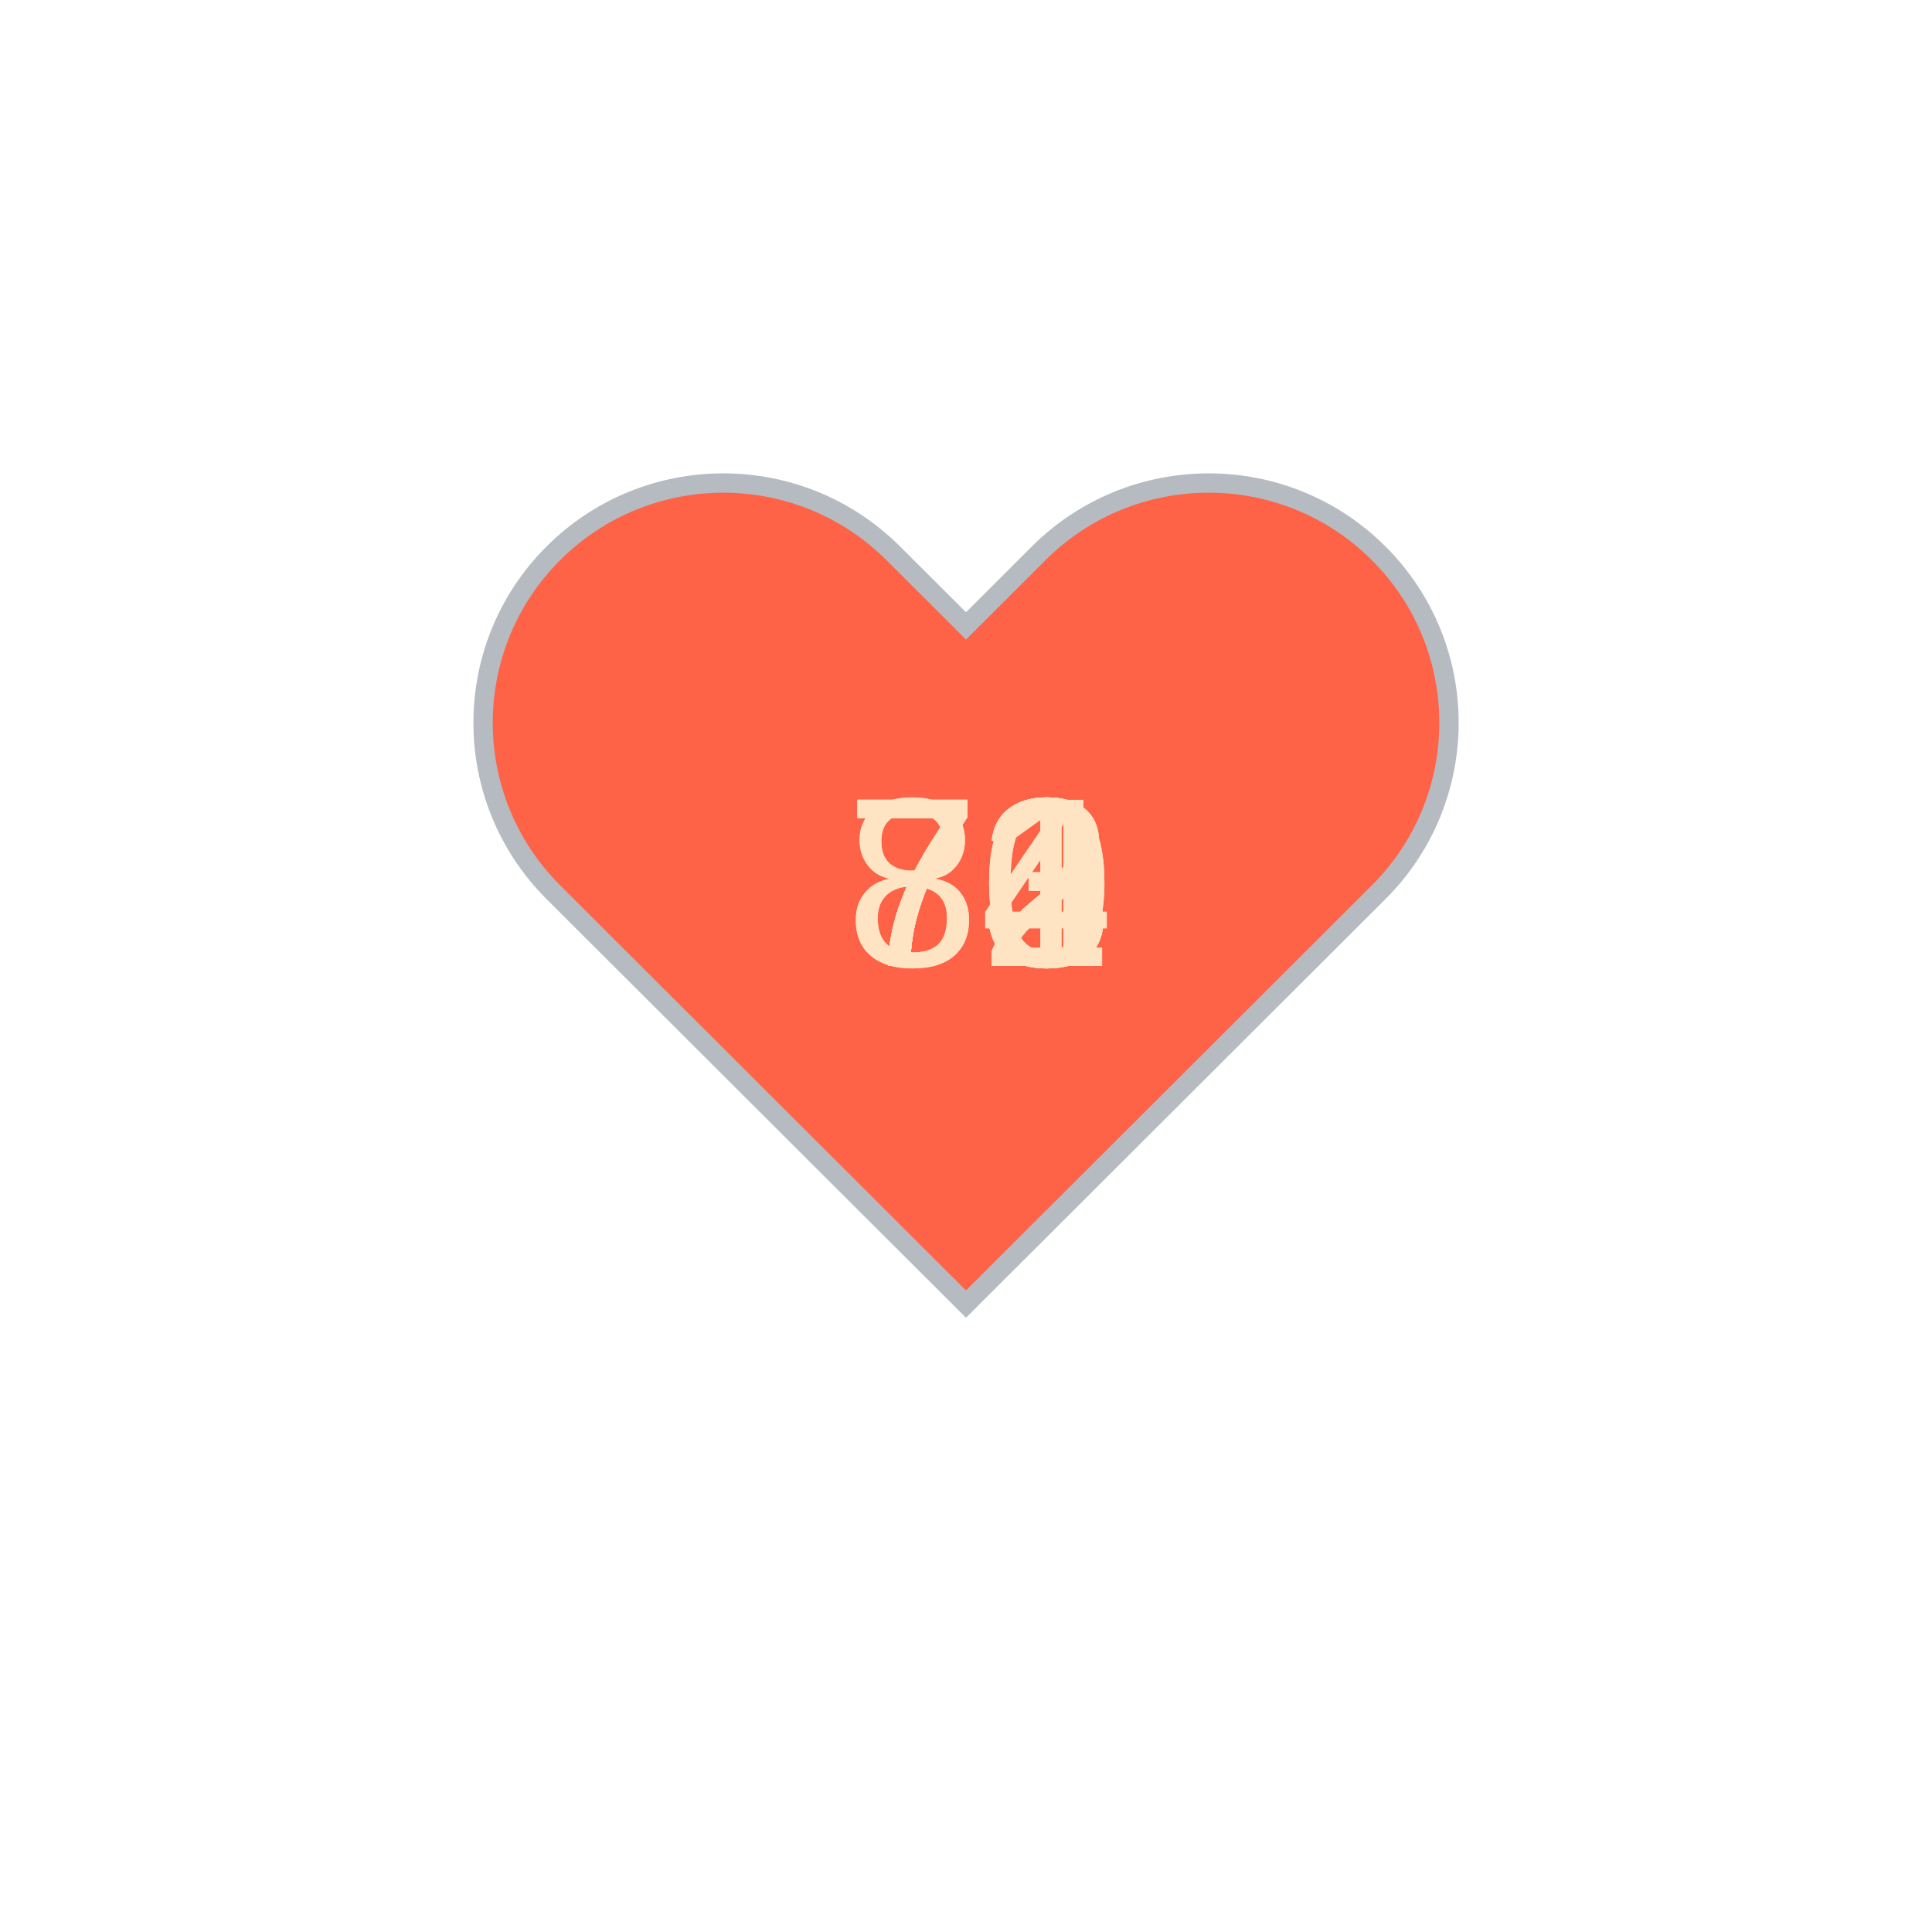
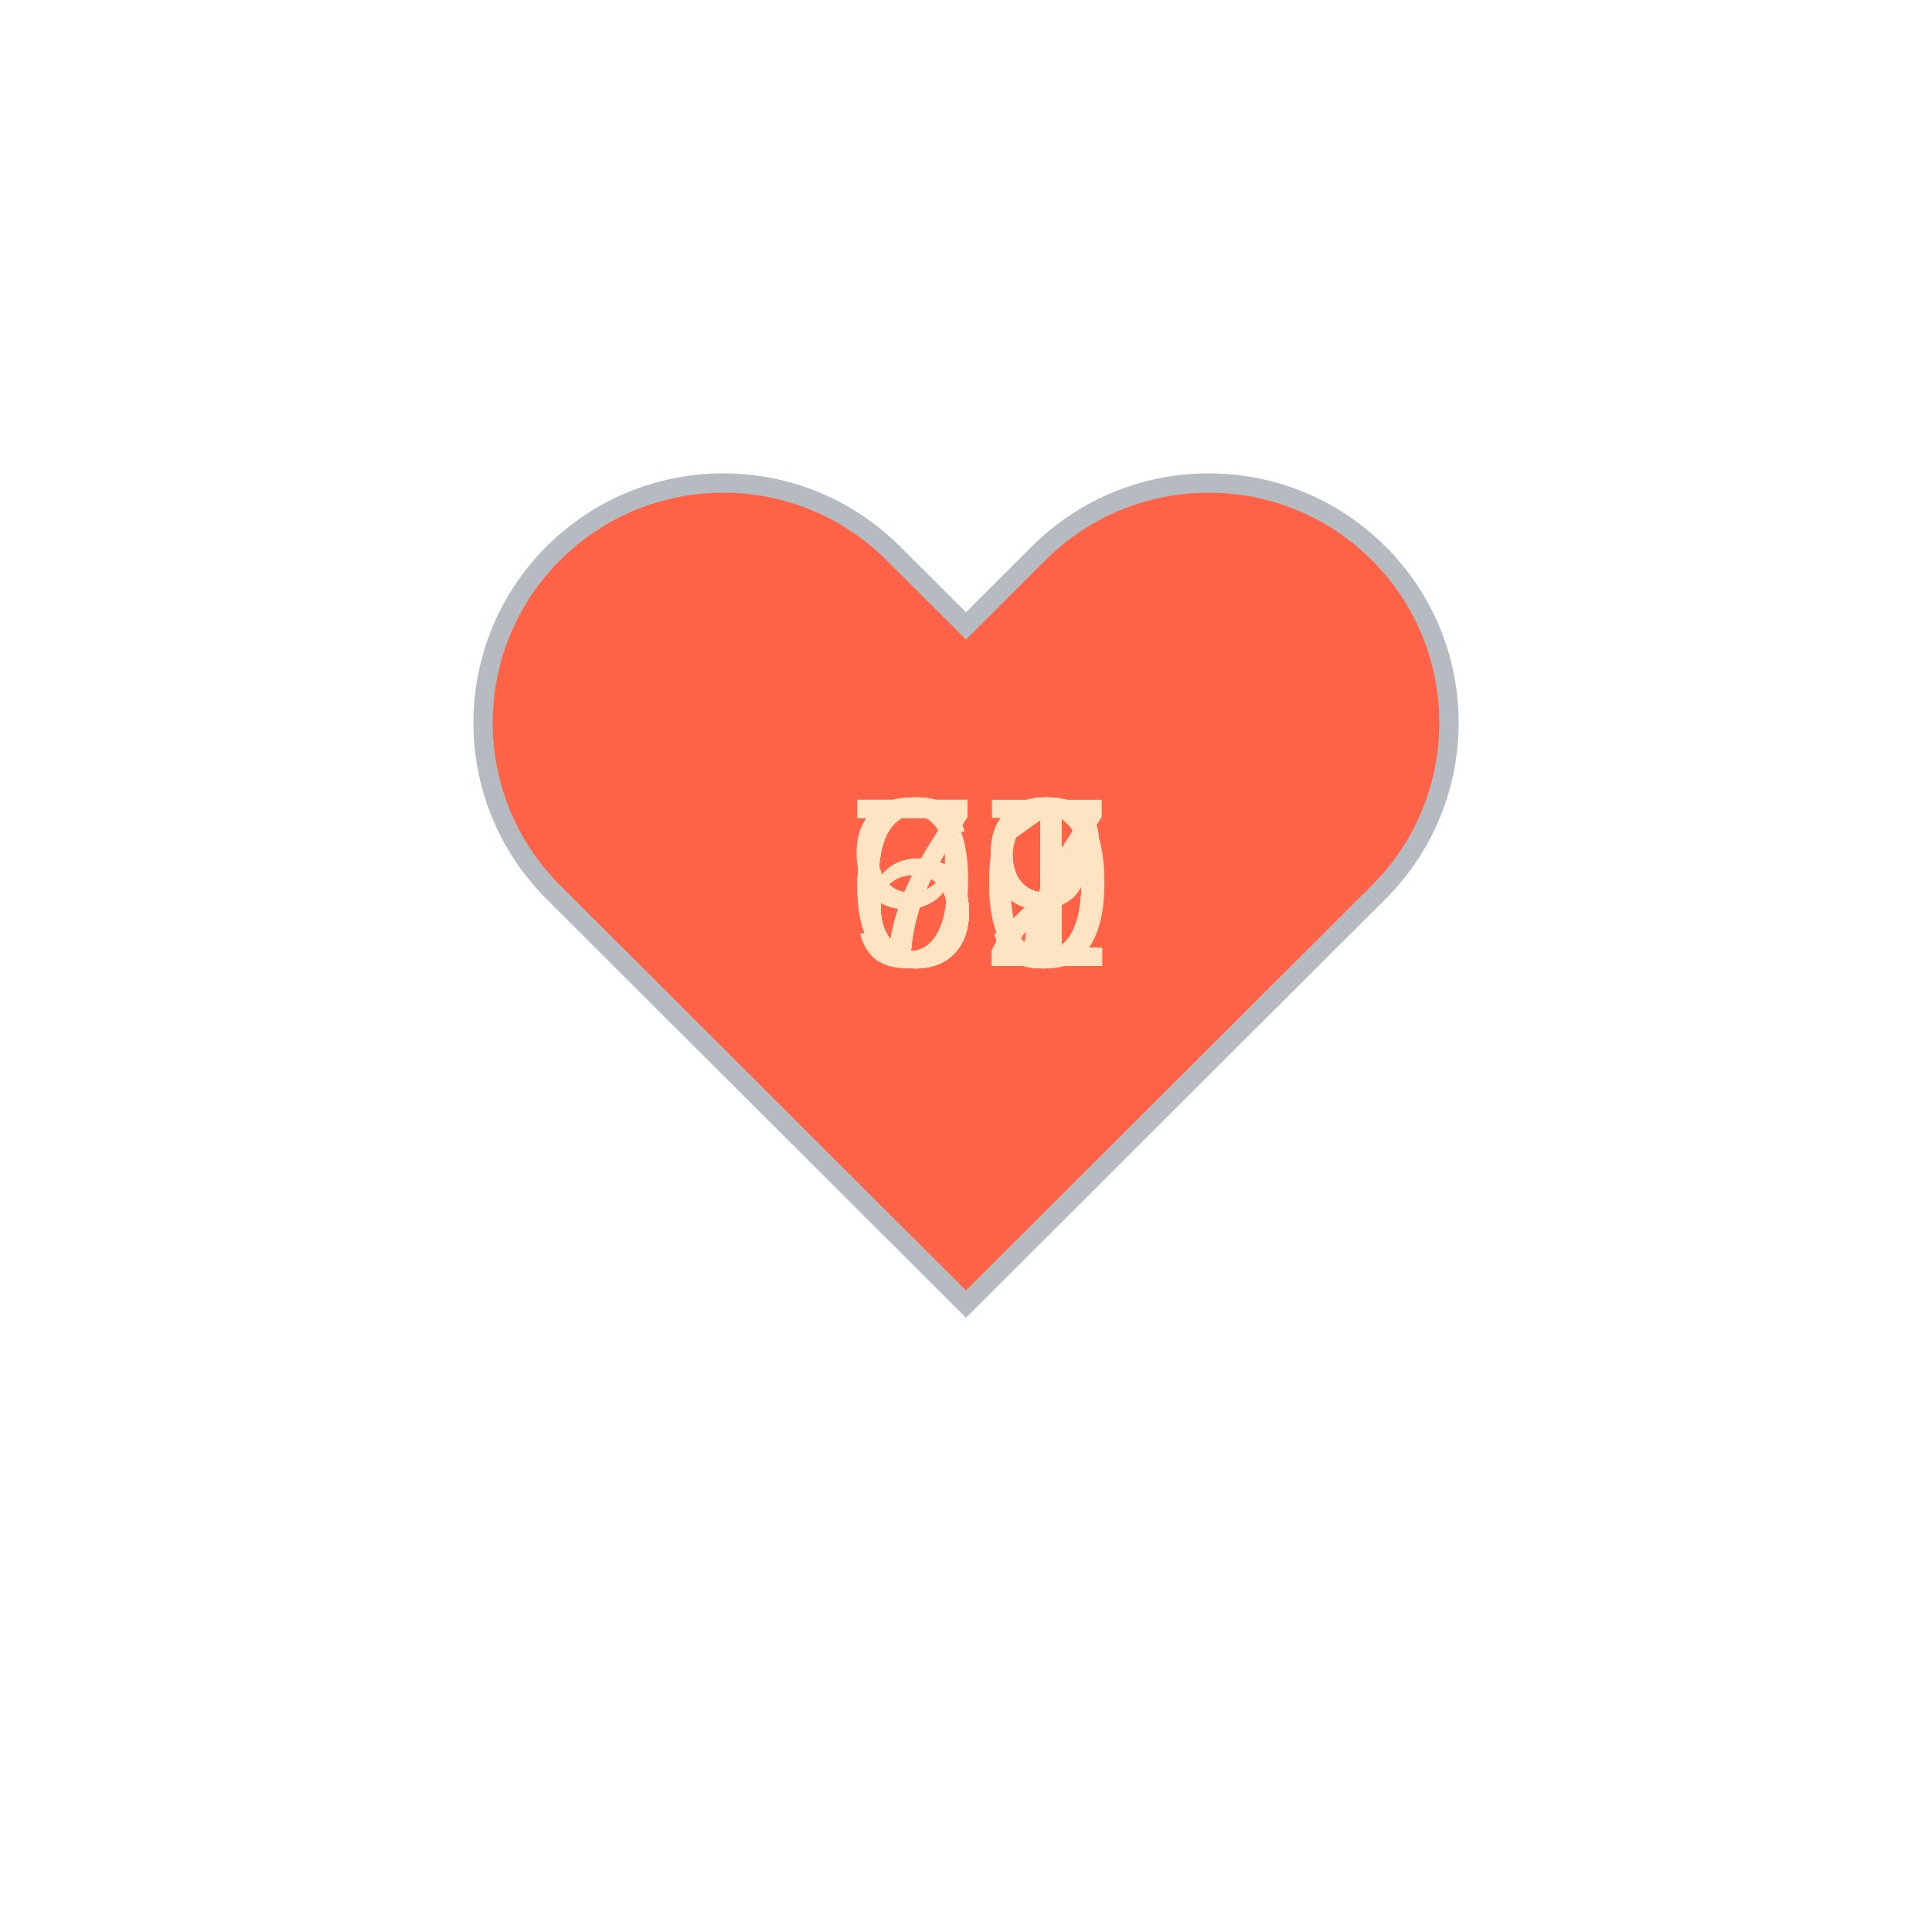
<svg xmlns="http://www.w3.org/2000/svg" baseProfile="full" height="150" version="1.1" viewBox="0,0,200,200" width="150">
  <defs />
  <g transform="translate(100 100)">
    <path d="M92.71,7.27L92.71,7.27c-9.71-9.69-25.46-9.69-35.18,0L50,14.79l-7.54-7.52C32.75-2.42,17-2.42,7.29,7.27v0 c-9.71,9.69-9.71,25.41,0,35.1L50,85l42.71-42.63C102.43,32.68,102.43,16.96,92.71,7.27z" fill="tomato" stroke="#B6BBC1" stroke-width="2" transform="translate(-50 -50)" />
    <animateTransform additive="sum" attributeName="transform" dur="1.2s" repeatCount="indefinite" type="scale" values="1; 1.5; 1.25; 1.5; 1.5; 1;" />
-     <text fill="bisque" style="font-size:25px; font-family:Arial" transform="translate(-12.5 0)">80<animate attributeName="visibility" dur="12.0s" keyTimes="0;0.1;0.2;0.3;0.4;0.5;0.6;0.7;0.8;0.9;1.0" repeatCount="indefinite" values="visible;hidden;hidden;hidden;hidden;hidden;hidden;hidden;hidden;hidden;hidden" />
+     <text fill="bisque" style="font-size:25px; font-family:Arial" transform="translate(-12.5 0)">69<animate attributeName="visibility" dur="12.0s" keyTimes="0;0.1;0.2;0.3;0.4;0.5;0.6;0.7;0.8;0.9;1.0" repeatCount="indefinite" values="visible;hidden;hidden;hidden;hidden;hidden;hidden;hidden;hidden;hidden;hidden" />
    </text>
-     <text fill="bisque" style="font-size:25px; font-family:Arial" transform="translate(-12.5 0)">74<animate attributeName="visibility" dur="12.0s" keyTimes="0;0.1;0.2;0.3;0.4;0.5;0.6;0.7;0.8;0.9;1.0" repeatCount="indefinite" values="hidden;visible;hidden;hidden;hidden;hidden;hidden;hidden;hidden;hidden;hidden" />
+     <text fill="bisque" style="font-size:25px; font-family:Arial" transform="translate(-12.5 0)">69<animate attributeName="visibility" dur="12.0s" keyTimes="0;0.1;0.2;0.3;0.4;0.5;0.6;0.7;0.8;0.9;1.0" repeatCount="indefinite" values="hidden;visible;hidden;hidden;hidden;hidden;hidden;hidden;hidden;hidden;hidden" />
    </text>
-     <text fill="bisque" style="font-size:25px; font-family:Arial" transform="translate(-12.5 0)">73<animate attributeName="visibility" dur="12.0s" keyTimes="0;0.1;0.2;0.3;0.4;0.5;0.6;0.7;0.8;0.9;1.0" repeatCount="indefinite" values="hidden;hidden;visible;hidden;hidden;hidden;hidden;hidden;hidden;hidden;hidden" />
+     <text fill="bisque" style="font-size:25px; font-family:Arial" transform="translate(-12.5 0)">70<animate attributeName="visibility" dur="12.0s" keyTimes="0;0.1;0.2;0.3;0.4;0.5;0.6;0.7;0.8;0.9;1.0" repeatCount="indefinite" values="hidden;hidden;visible;hidden;hidden;hidden;hidden;hidden;hidden;hidden;hidden" />
    </text>
-     <text fill="bisque" style="font-size:25px; font-family:Arial" transform="translate(-12.5 0)">72<animate attributeName="visibility" dur="12.0s" keyTimes="0;0.1;0.2;0.3;0.4;0.5;0.6;0.7;0.8;0.9;1.0" repeatCount="indefinite" values="hidden;hidden;hidden;visible;hidden;hidden;hidden;hidden;hidden;hidden;hidden" />
+     <text fill="bisque" style="font-size:25px; font-family:Arial" transform="translate(-12.5 0)">67<animate attributeName="visibility" dur="12.0s" keyTimes="0;0.1;0.2;0.3;0.4;0.5;0.6;0.7;0.8;0.9;1.0" repeatCount="indefinite" values="hidden;hidden;hidden;visible;hidden;hidden;hidden;hidden;hidden;hidden;hidden" />
    </text>
    <text fill="bisque" style="font-size:25px; font-family:Arial" transform="translate(-12.5 0)">72<animate attributeName="visibility" dur="12.0s" keyTimes="0;0.1;0.2;0.3;0.4;0.5;0.6;0.7;0.8;0.9;1.0" repeatCount="indefinite" values="hidden;hidden;hidden;hidden;visible;hidden;hidden;hidden;hidden;hidden;hidden" />
    </text>
-     <text fill="bisque" style="font-size:25px; font-family:Arial" transform="translate(-12.5 0)">80<animate attributeName="visibility" dur="12.0s" keyTimes="0;0.1;0.2;0.3;0.4;0.5;0.6;0.7;0.8;0.9;1.0" repeatCount="indefinite" values="hidden;hidden;hidden;hidden;hidden;visible;hidden;hidden;hidden;hidden;hidden" />
+     <text fill="bisque" style="font-size:25px; font-family:Arial" transform="translate(-12.5 0)">72<animate attributeName="visibility" dur="12.0s" keyTimes="0;0.1;0.2;0.3;0.4;0.5;0.6;0.7;0.8;0.9;1.0" repeatCount="indefinite" values="hidden;hidden;hidden;hidden;hidden;visible;hidden;hidden;hidden;hidden;hidden" />
    </text>
-     <text fill="bisque" style="font-size:25px; font-family:Arial" transform="translate(-12.5 0)">73<animate attributeName="visibility" dur="12.0s" keyTimes="0;0.1;0.2;0.3;0.4;0.5;0.6;0.7;0.8;0.9;1.0" repeatCount="indefinite" values="hidden;hidden;hidden;hidden;hidden;hidden;visible;hidden;hidden;hidden;hidden" />
+     <text fill="bisque" style="font-size:25px; font-family:Arial" transform="translate(-12.5 0)">71<animate attributeName="visibility" dur="12.0s" keyTimes="0;0.1;0.2;0.3;0.4;0.5;0.6;0.7;0.8;0.9;1.0" repeatCount="indefinite" values="hidden;hidden;hidden;hidden;hidden;hidden;visible;hidden;hidden;hidden;hidden" />
    </text>
-     <text fill="bisque" style="font-size:25px; font-family:Arial" transform="translate(-12.5 0)">72<animate attributeName="visibility" dur="12.0s" keyTimes="0;0.1;0.2;0.3;0.4;0.5;0.6;0.7;0.8;0.9;1.0" repeatCount="indefinite" values="hidden;hidden;hidden;hidden;hidden;hidden;hidden;visible;hidden;hidden;hidden" />
+     <text fill="bisque" style="font-size:25px; font-family:Arial" transform="translate(-12.5 0)">69<animate attributeName="visibility" dur="12.0s" keyTimes="0;0.1;0.2;0.3;0.4;0.5;0.6;0.7;0.8;0.9;1.0" repeatCount="indefinite" values="hidden;hidden;hidden;hidden;hidden;hidden;hidden;visible;hidden;hidden;hidden" />
    </text>
-     <text fill="bisque" style="font-size:25px; font-family:Arial" transform="translate(-12.5 0)">71<animate attributeName="visibility" dur="12.0s" keyTimes="0;0.1;0.2;0.3;0.4;0.5;0.6;0.7;0.8;0.9;1.0" repeatCount="indefinite" values="hidden;hidden;hidden;hidden;hidden;hidden;hidden;hidden;visible;hidden;hidden" />
+     <text fill="bisque" style="font-size:25px; font-family:Arial" transform="translate(-12.5 0)">69<animate attributeName="visibility" dur="12.0s" keyTimes="0;0.1;0.2;0.3;0.4;0.5;0.6;0.7;0.8;0.9;1.0" repeatCount="indefinite" values="hidden;hidden;hidden;hidden;hidden;hidden;hidden;hidden;visible;hidden;hidden" />
    </text>
-     <text fill="bisque" style="font-size:25px; font-family:Arial" transform="translate(-12.5 0)">73<animate attributeName="visibility" dur="12.0s" keyTimes="0;0.1;0.2;0.3;0.4;0.5;0.6;0.7;0.8;0.9;1.0" repeatCount="indefinite" values="hidden;hidden;hidden;hidden;hidden;hidden;hidden;hidden;hidden;visible;hidden" />
+     <text fill="bisque" style="font-size:25px; font-family:Arial" transform="translate(-12.5 0)">91<animate attributeName="visibility" dur="12.0s" keyTimes="0;0.1;0.2;0.3;0.4;0.5;0.6;0.7;0.8;0.9;1.0" repeatCount="indefinite" values="hidden;hidden;hidden;hidden;hidden;hidden;hidden;hidden;hidden;visible;hidden" />
    </text>
  </g>
</svg>
